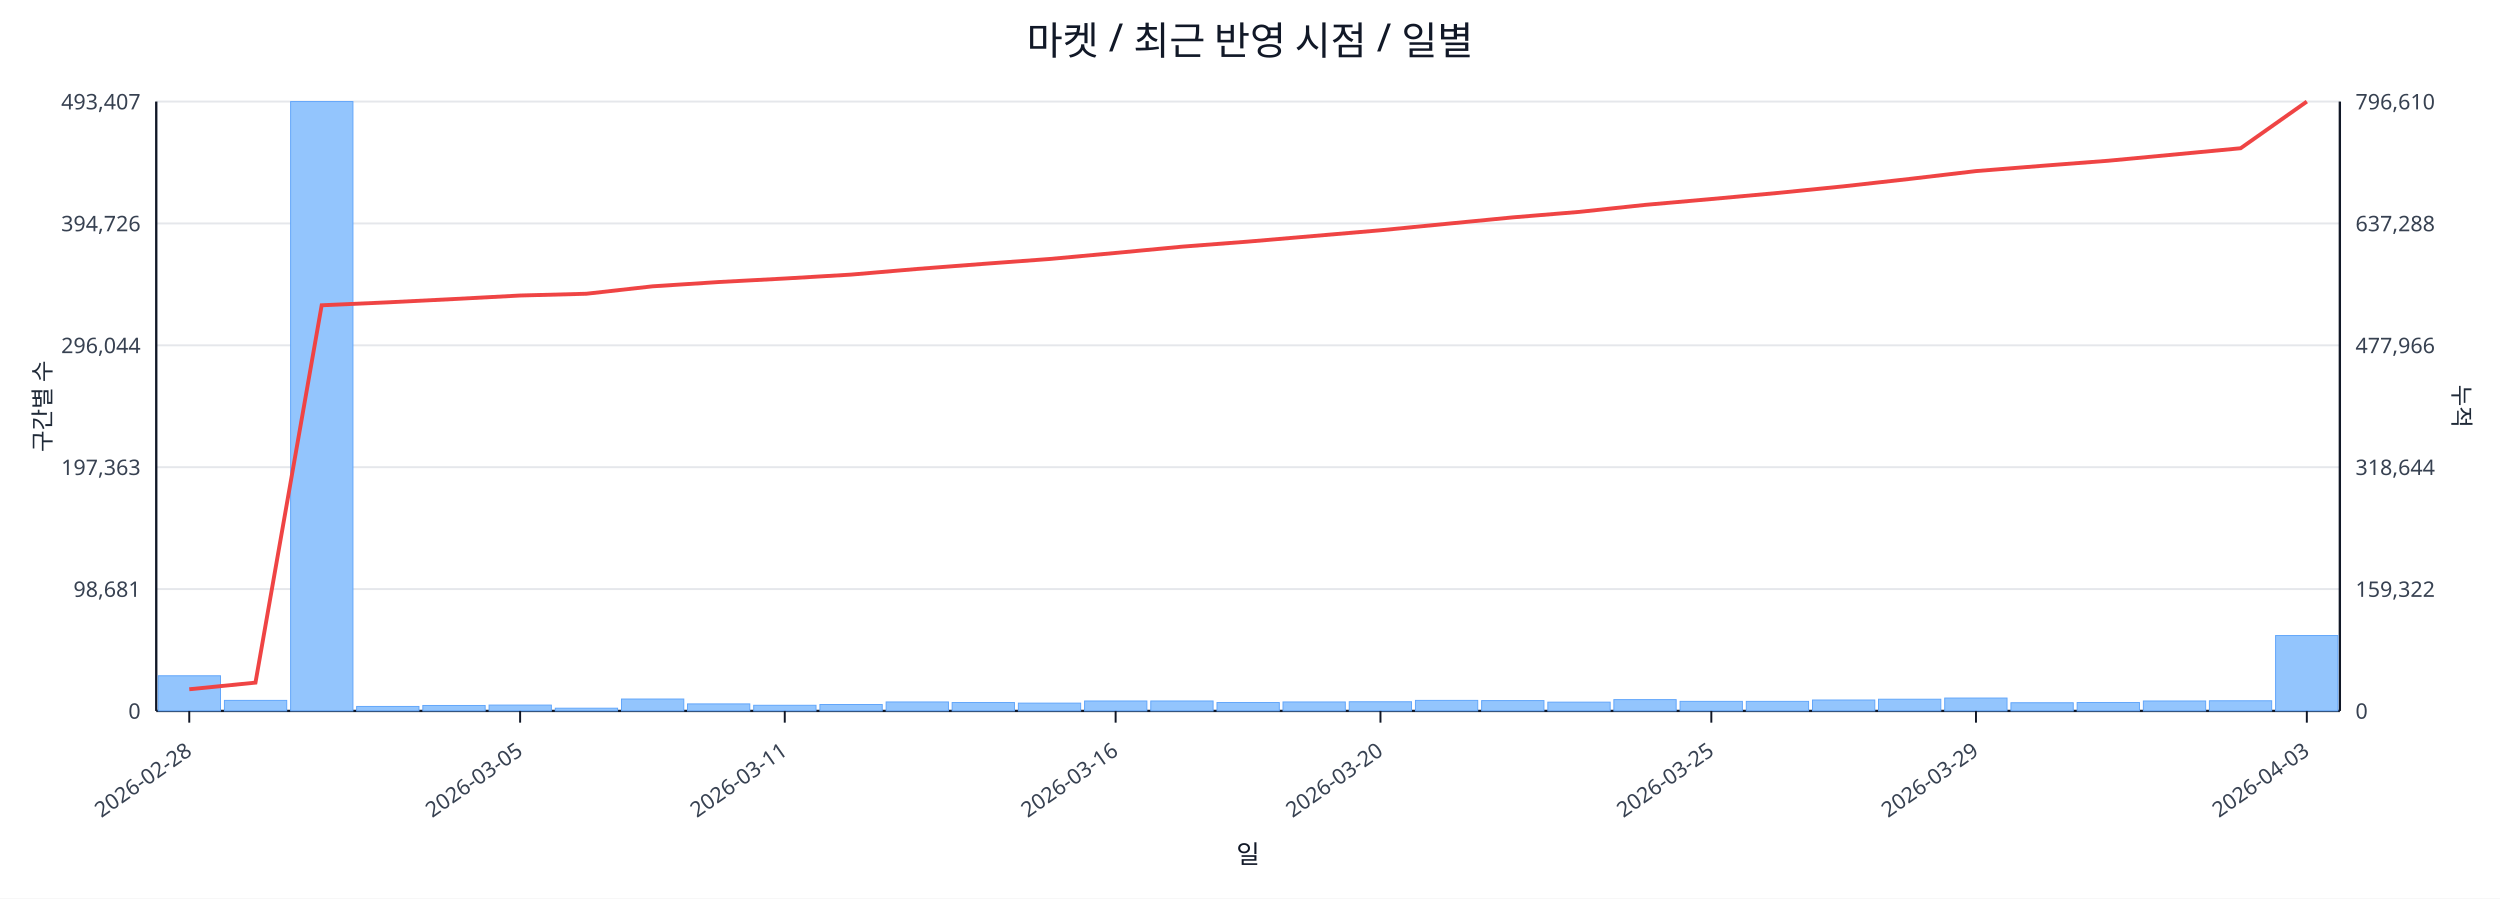
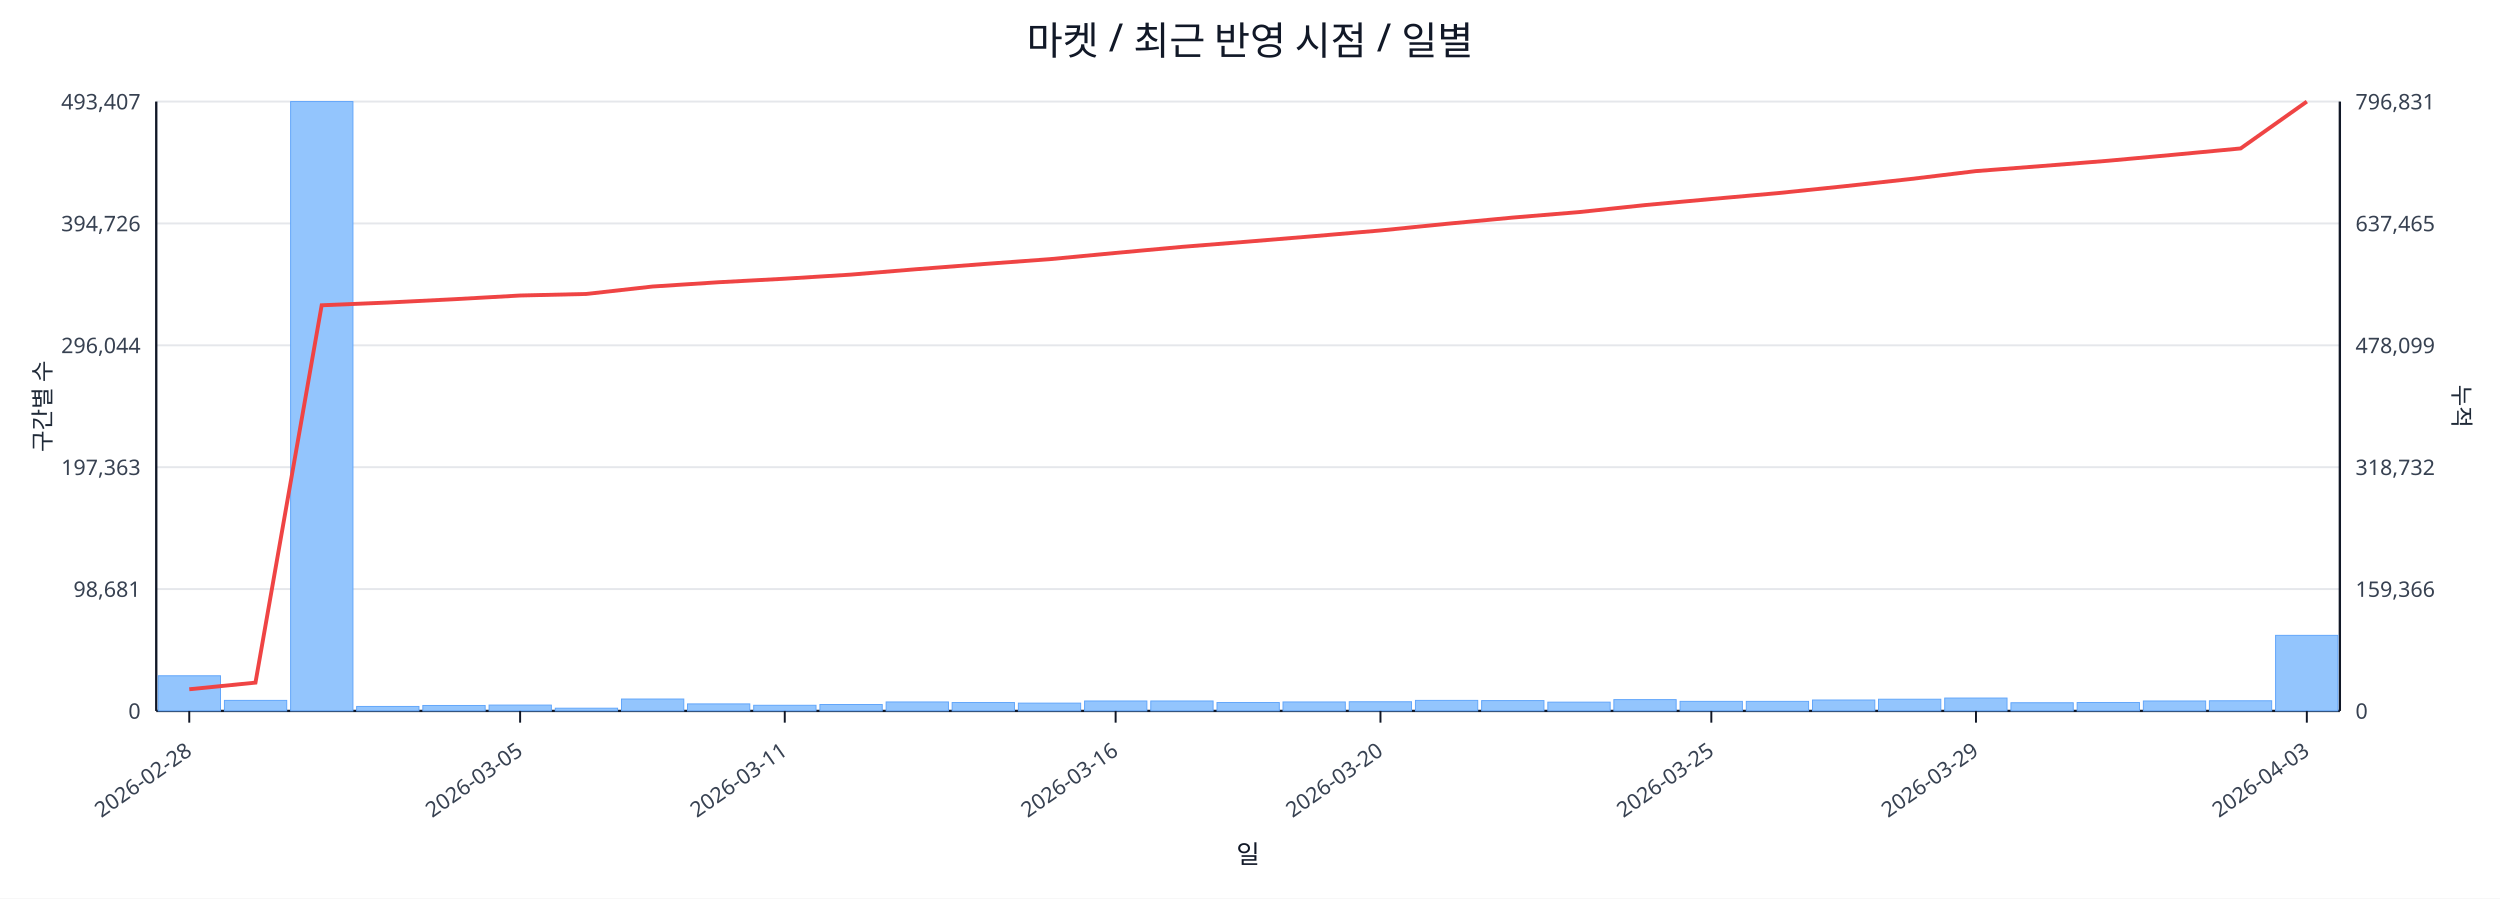
<svg xmlns="http://www.w3.org/2000/svg" width="1280" height="460" viewBox="0 0 1280 460">
  <rect x="0" y="0" width="100%" height="100%" fill="#ffffff" />
  <text x="640.0" y="28" font-size="20" text-anchor="middle" font-family="sans-serif" fill="#111827">마켓 / 최근 반영 시점 / 일별</text>
  <line x1="80.0" y1="52.0" x2="1198.0" y2="52.0" stroke="#e5e7eb" stroke-width="1" />
  <text x="72.0" y="56.0" font-size="11" text-anchor="end" font-family="sans-serif" fill="#374151">493,407</text>
-   <text x="1206.0" y="56.0" font-size="11" text-anchor="start" font-family="sans-serif" fill="#374151">796,610</text>
+   <text x="1206.0" y="56.0" font-size="11" text-anchor="start" font-family="sans-serif" fill="#374151">796,831</text>
  <line x1="80.0" y1="114.4" x2="1198.0" y2="114.4" stroke="#e5e7eb" stroke-width="1" />
  <text x="72.0" y="118.4" font-size="11" text-anchor="end" font-family="sans-serif" fill="#374151">394,726</text>
-   <text x="1206.0" y="118.4" font-size="11" text-anchor="start" font-family="sans-serif" fill="#374151">637,288</text>
+   <text x="1206.0" y="118.4" font-size="11" text-anchor="start" font-family="sans-serif" fill="#374151">637,465</text>
  <line x1="80.0" y1="176.8" x2="1198.0" y2="176.8" stroke="#e5e7eb" stroke-width="1" />
  <text x="72.0" y="180.8" font-size="11" text-anchor="end" font-family="sans-serif" fill="#374151">296,044</text>
-   <text x="1206.0" y="180.8" font-size="11" text-anchor="start" font-family="sans-serif" fill="#374151">477,966</text>
+   <text x="1206.0" y="180.8" font-size="11" text-anchor="start" font-family="sans-serif" fill="#374151">478,099</text>
  <line x1="80.0" y1="239.2" x2="1198.0" y2="239.2" stroke="#e5e7eb" stroke-width="1" />
  <text x="72.0" y="243.2" font-size="11" text-anchor="end" font-family="sans-serif" fill="#374151">197,363</text>
-   <text x="1206.0" y="243.2" font-size="11" text-anchor="start" font-family="sans-serif" fill="#374151">318,644</text>
+   <text x="1206.0" y="243.2" font-size="11" text-anchor="start" font-family="sans-serif" fill="#374151">318,732</text>
  <line x1="80.0" y1="301.6" x2="1198.0" y2="301.6" stroke="#e5e7eb" stroke-width="1" />
  <text x="72.0" y="305.6" font-size="11" text-anchor="end" font-family="sans-serif" fill="#374151">98,681</text>
-   <text x="1206.0" y="305.6" font-size="11" text-anchor="start" font-family="sans-serif" fill="#374151">159,322</text>
+   <text x="1206.0" y="305.6" font-size="11" text-anchor="start" font-family="sans-serif" fill="#374151">159,366</text>
  <line x1="80.0" y1="364.0" x2="1198.0" y2="364.0" stroke="#e5e7eb" stroke-width="1" />
  <text x="72.0" y="368.0" font-size="11" text-anchor="end" font-family="sans-serif" fill="#374151">0</text>
  <text x="1206.0" y="368.0" font-size="11" text-anchor="start" font-family="sans-serif" fill="#374151">0</text>
  <line x1="80.0" y1="364.0" x2="1198.0" y2="364.0" stroke="#111827" stroke-width="1.2" />
  <line x1="80.0" y1="52.0" x2="80.0" y2="364.0" stroke="#111827" stroke-width="1.2" />
  <line x1="1198.0" y1="52.0" x2="1198.0" y2="364.0" stroke="#111827" stroke-width="1.2" />
  <rect x="81.0" y="346.0" width="31.9" height="18.0" fill="#93c5fd" stroke="#60a5fa" stroke-width="0.5" />
  <rect x="114.9" y="358.6" width="31.9" height="5.4" fill="#93c5fd" stroke="#60a5fa" stroke-width="0.5" />
  <rect x="148.8" y="52.0" width="31.9" height="312.0" fill="#93c5fd" stroke="#60a5fa" stroke-width="0.5" />
  <rect x="182.6" y="361.7" width="31.9" height="2.3" fill="#93c5fd" stroke="#60a5fa" stroke-width="0.5" />
  <rect x="216.5" y="361.2" width="31.9" height="2.8" fill="#93c5fd" stroke="#60a5fa" stroke-width="0.5" />
  <rect x="250.4" y="361.0" width="31.9" height="3.0" fill="#93c5fd" stroke="#60a5fa" stroke-width="0.5" />
  <rect x="284.3" y="362.6" width="31.9" height="1.4" fill="#93c5fd" stroke="#60a5fa" stroke-width="0.5" />
  <rect x="318.2" y="357.9" width="31.9" height="6.1" fill="#93c5fd" stroke="#60a5fa" stroke-width="0.5" />
  <rect x="352.0" y="360.4" width="31.9" height="3.6" fill="#93c5fd" stroke="#60a5fa" stroke-width="0.5" />
  <rect x="385.9" y="361.1" width="31.9" height="2.9" fill="#93c5fd" stroke="#60a5fa" stroke-width="0.5" />
  <rect x="419.8" y="360.7" width="31.9" height="3.3" fill="#93c5fd" stroke="#60a5fa" stroke-width="0.5" />
  <rect x="453.7" y="359.4" width="31.9" height="4.6" fill="#93c5fd" stroke="#60a5fa" stroke-width="0.5" />
  <rect x="487.5" y="359.7" width="31.9" height="4.3" fill="#93c5fd" stroke="#60a5fa" stroke-width="0.5" />
  <rect x="521.4" y="360.0" width="31.9" height="4.0" fill="#93c5fd" stroke="#60a5fa" stroke-width="0.5" />
  <rect x="555.3" y="358.9" width="31.9" height="5.1" fill="#93c5fd" stroke="#60a5fa" stroke-width="0.5" />
  <rect x="589.2" y="358.9" width="31.9" height="5.1" fill="#93c5fd" stroke="#60a5fa" stroke-width="0.5" />
  <rect x="623.1" y="359.7" width="31.9" height="4.3" fill="#93c5fd" stroke="#60a5fa" stroke-width="0.5" />
  <rect x="656.9" y="359.4" width="31.9" height="4.6" fill="#93c5fd" stroke="#60a5fa" stroke-width="0.5" />
  <rect x="690.8" y="359.3" width="31.9" height="4.7" fill="#93c5fd" stroke="#60a5fa" stroke-width="0.5" />
  <rect x="724.7" y="358.6" width="31.9" height="5.4" fill="#93c5fd" stroke="#60a5fa" stroke-width="0.5" />
  <rect x="758.6" y="358.7" width="31.9" height="5.3" fill="#93c5fd" stroke="#60a5fa" stroke-width="0.5" />
  <rect x="792.5" y="359.5" width="31.9" height="4.5" fill="#93c5fd" stroke="#60a5fa" stroke-width="0.5" />
  <rect x="826.3" y="358.2" width="31.9" height="5.8" fill="#93c5fd" stroke="#60a5fa" stroke-width="0.5" />
  <rect x="860.2" y="359.1" width="31.9" height="4.9" fill="#93c5fd" stroke="#60a5fa" stroke-width="0.5" />
  <rect x="894.1" y="359.1" width="31.9" height="4.9" fill="#93c5fd" stroke="#60a5fa" stroke-width="0.5" />
  <rect x="928.0" y="358.4" width="31.9" height="5.6" fill="#93c5fd" stroke="#60a5fa" stroke-width="0.5" />
  <rect x="961.8" y="358.0" width="31.9" height="6.0" fill="#93c5fd" stroke="#60a5fa" stroke-width="0.5" />
  <rect x="995.7" y="357.4" width="31.9" height="6.6" fill="#93c5fd" stroke="#60a5fa" stroke-width="0.5" />
  <rect x="1029.6" y="359.8" width="31.9" height="4.2" fill="#93c5fd" stroke="#60a5fa" stroke-width="0.5" />
  <rect x="1063.5" y="359.7" width="31.9" height="4.3" fill="#93c5fd" stroke="#60a5fa" stroke-width="0.5" />
  <rect x="1097.4" y="358.9" width="31.9" height="5.1" fill="#93c5fd" stroke="#60a5fa" stroke-width="0.5" />
  <rect x="1131.2" y="358.8" width="31.9" height="5.2" fill="#93c5fd" stroke="#60a5fa" stroke-width="0.5" />
-   <rect x="1165.1" y="325.4" width="31.9" height="38.6" fill="#93c5fd" stroke="#60a5fa" stroke-width="0.5" />
-   <polyline fill="none" stroke="#ef4444" stroke-width="2" points="96.9,352.9 130.8,349.5 164.7,156.3 198.6,154.8 232.5,153.1 266.3,151.3 300.2,150.4 334.1,146.6 368.0,144.4 401.8,142.6 435.7,140.6 469.6,137.7 503.5,135.1 537.4,132.6 571.2,129.5 605.1,126.3 639.0,123.7 672.9,120.8 706.8,117.9 740.6,114.6 774.5,111.3 808.4,108.5 842.3,104.9 876.2,101.9 910.0,98.8 943.9,95.4 977.8,91.6 1011.7,87.6 1045.5,84.9 1079.4,82.3 1113.3,79.1 1147.2,75.9 1181.1,52.0" />
+   <rect x="1165.1" y="325.3" width="31.9" height="38.7" fill="#93c5fd" stroke="#60a5fa" stroke-width="0.5" />
+   <polyline fill="none" stroke="#ef4444" stroke-width="2" points="96.9,352.9 130.8,349.5 164.7,156.3 198.6,154.9 232.5,153.2 266.3,151.3 300.2,150.5 334.1,146.7 368.0,144.5 401.8,142.7 435.7,140.6 469.6,137.8 503.5,135.2 537.4,132.7 571.2,129.5 605.1,126.4 639.0,123.7 672.9,120.9 706.8,118.0 740.6,114.6 774.5,111.4 808.4,108.6 842.3,105.0 876.2,101.9 910.0,98.9 943.9,95.4 977.8,91.7 1011.7,87.6 1045.5,85.0 1079.4,82.3 1113.3,79.2 1147.2,76.0 1181.1,52.0" />
  <line x1="96.9" y1="364.0" x2="96.9" y2="370.0" stroke="#111827" stroke-width="1" />
  <text x="98.9" y="386.0" font-size="11" text-anchor="end" transform="rotate(-35 98.9 386.0)" font-family="sans-serif" fill="#374151">2026-02-28</text>
  <line x1="266.3" y1="364.0" x2="266.3" y2="370.0" stroke="#111827" stroke-width="1" />
  <text x="268.3" y="386.0" font-size="11" text-anchor="end" transform="rotate(-35 268.3 386.0)" font-family="sans-serif" fill="#374151">2026-03-05</text>
  <line x1="401.8" y1="364.0" x2="401.8" y2="370.0" stroke="#111827" stroke-width="1" />
  <text x="403.8" y="386.0" font-size="11" text-anchor="end" transform="rotate(-35 403.8 386.0)" font-family="sans-serif" fill="#374151">2026-03-11</text>
  <line x1="571.2" y1="364.0" x2="571.2" y2="370.0" stroke="#111827" stroke-width="1" />
  <text x="573.2" y="386.0" font-size="11" text-anchor="end" transform="rotate(-35 573.2 386.0)" font-family="sans-serif" fill="#374151">2026-03-16</text>
  <line x1="706.8" y1="364.0" x2="706.8" y2="370.0" stroke="#111827" stroke-width="1" />
  <text x="708.8" y="386.0" font-size="11" text-anchor="end" transform="rotate(-35 708.8 386.0)" font-family="sans-serif" fill="#374151">2026-03-20</text>
  <line x1="876.2" y1="364.0" x2="876.2" y2="370.0" stroke="#111827" stroke-width="1" />
  <text x="878.2" y="386.0" font-size="11" text-anchor="end" transform="rotate(-35 878.2 386.0)" font-family="sans-serif" fill="#374151">2026-03-25</text>
  <line x1="1011.7" y1="364.0" x2="1011.7" y2="370.0" stroke="#111827" stroke-width="1" />
  <text x="1013.7" y="386.0" font-size="11" text-anchor="end" transform="rotate(-35 1013.7 386.0)" font-family="sans-serif" fill="#374151">2026-03-29</text>
  <line x1="1181.1" y1="364.0" x2="1181.1" y2="370.0" stroke="#111827" stroke-width="1" />
  <text x="1183.1" y="386.0" font-size="11" text-anchor="end" transform="rotate(-35 1183.1 386.0)" font-family="sans-serif" fill="#374151">2026-04-03</text>
  <text x="26" y="208.0" font-size="12" transform="rotate(-90 26 208.0)" text-anchor="middle" font-family="sans-serif" fill="#1f2937">구간별 수</text>
  <text x="1256.0" y="208.0" font-size="12" transform="rotate(90 1256.0 208.0)" text-anchor="middle" font-family="sans-serif" fill="#1f2937">누적</text>
  <text x="639.0" y="442.0" font-size="13" text-anchor="middle" font-family="sans-serif" fill="#111827">일</text>
</svg>
